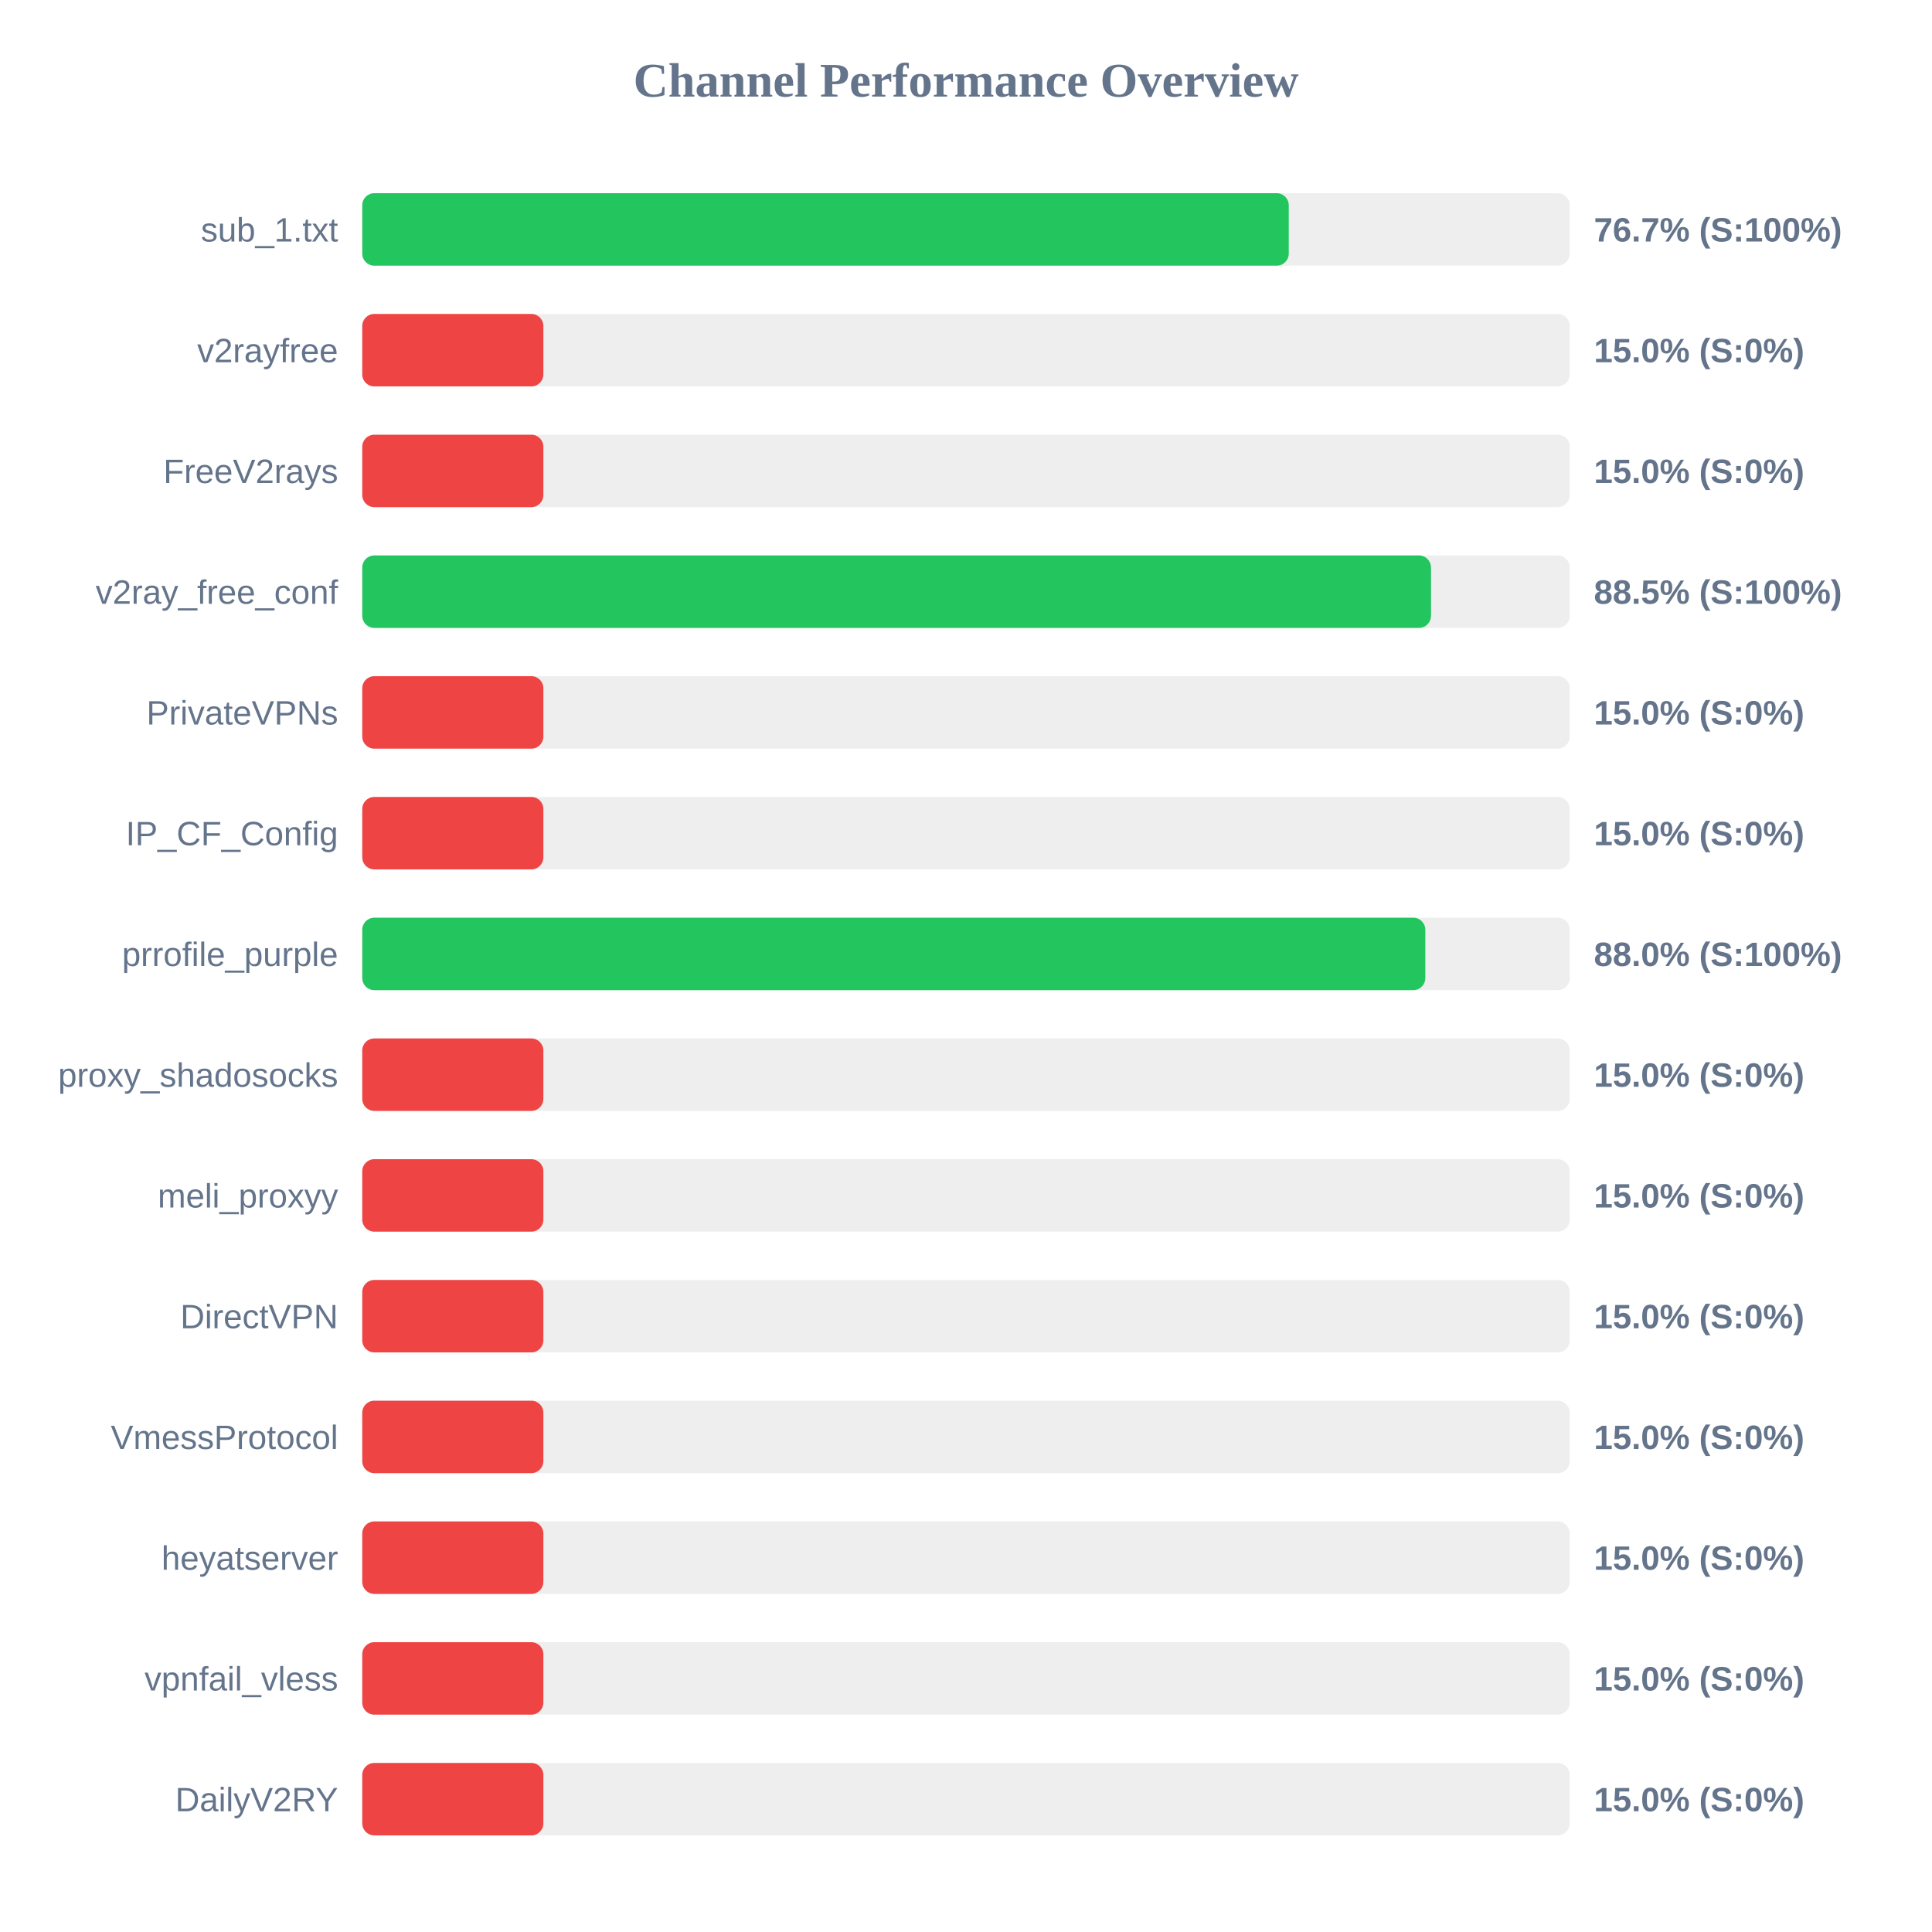
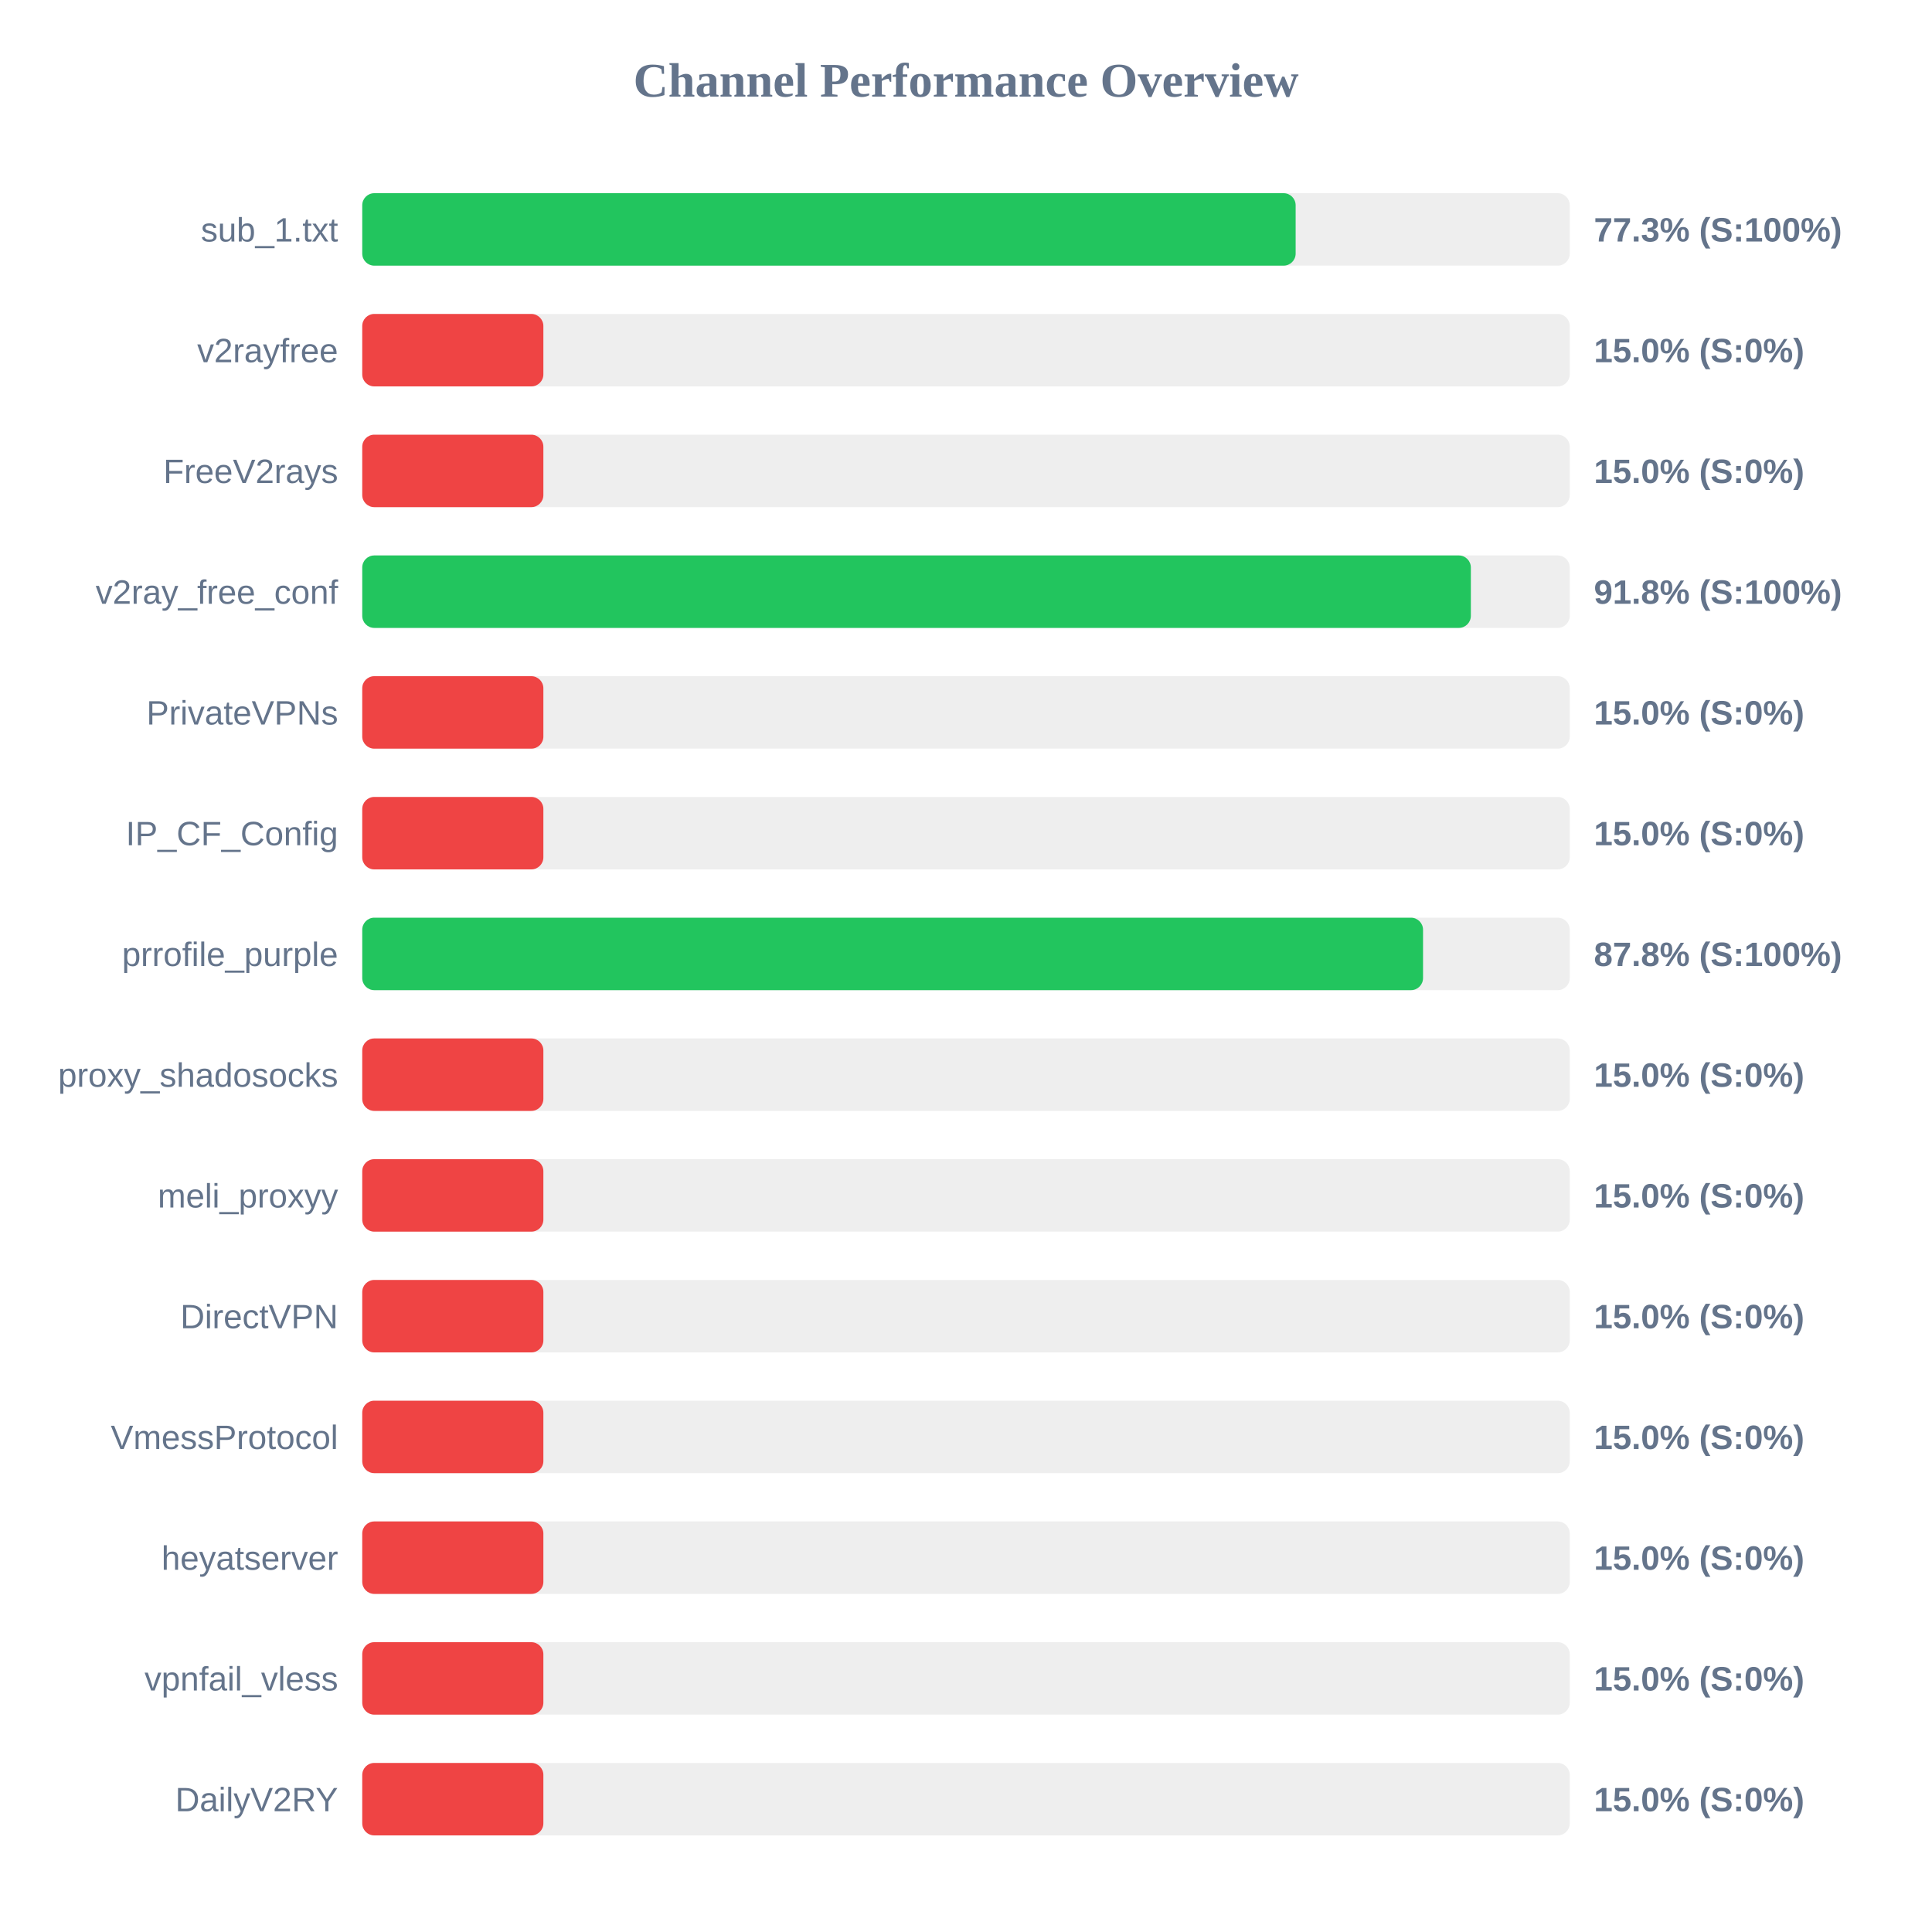
<svg xmlns="http://www.w3.org/2000/svg" width="800" height="800" version="1.1">
  <style>
        .row { font: 14px Arial; fill: #64748b; }
        .score { font: bold 14px Arial; fill: #64748b; }
    </style>
  <text x="400" y="40" text-anchor="middle" font-size="20px" font-weight="bold" fill="#64748b">Channel Performance Overview</text>
  <rect x="150" y="80" width="500" height="30" fill="#eee" rx="5" />
-   <rect x="150" y="80" width="383.65" height="30" fill="#22c55e" rx="5" />
+   <rect x="150" y="80" width="386.5" height="30" fill="#22c55e" rx="5" />
  <text x="140" y="100" text-anchor="end" class="row">sub_1.txt</text>
-   <text x="660" y="100" text-anchor="start" class="score">76.7% (S:100%)</text>
+   <text x="660" y="100" text-anchor="start" class="score">77.3% (S:100%)</text>
  <rect x="150" y="130" width="500" height="30" fill="#eee" rx="5" />
  <rect x="150" y="130" width="75.0" height="30" fill="#ef4444" rx="5" />
  <text x="140" y="150" text-anchor="end" class="row">v2rayfree</text>
  <text x="660" y="150" text-anchor="start" class="score">15.0% (S:0%)</text>
  <rect x="150" y="180" width="500" height="30" fill="#eee" rx="5" />
  <rect x="150" y="180" width="75.0" height="30" fill="#ef4444" rx="5" />
  <text x="140" y="200" text-anchor="end" class="row">FreeV2rays</text>
  <text x="660" y="200" text-anchor="start" class="score">15.0% (S:0%)</text>
  <rect x="150" y="230" width="500" height="30" fill="#eee" rx="5" />
-   <rect x="150" y="230" width="442.55" height="30" fill="#22c55e" rx="5" />
+   <rect x="150" y="230" width="459.05" height="30" fill="#22c55e" rx="5" />
  <text x="140" y="250" text-anchor="end" class="row">v2ray_free_conf</text>
-   <text x="660" y="250" text-anchor="start" class="score">88.5% (S:100%)</text>
+   <text x="660" y="250" text-anchor="start" class="score">91.8% (S:100%)</text>
  <rect x="150" y="280" width="500" height="30" fill="#eee" rx="5" />
  <rect x="150" y="280" width="75.0" height="30" fill="#ef4444" rx="5" />
  <text x="140" y="300" text-anchor="end" class="row">PrivateVPNs</text>
  <text x="660" y="300" text-anchor="start" class="score">15.0% (S:0%)</text>
  <rect x="150" y="330" width="500" height="30" fill="#eee" rx="5" />
  <rect x="150" y="330" width="75.0" height="30" fill="#ef4444" rx="5" />
  <text x="140" y="350" text-anchor="end" class="row">IP_CF_Config</text>
  <text x="660" y="350" text-anchor="start" class="score">15.0% (S:0%)</text>
  <rect x="150" y="380" width="500" height="30" fill="#eee" rx="5" />
-   <rect x="150" y="380" width="440.2" height="30" fill="#22c55e" rx="5" />
+   <rect x="150" y="380" width="439.25" height="30" fill="#22c55e" rx="5" />
  <text x="140" y="400" text-anchor="end" class="row">prrofile_purple</text>
-   <text x="660" y="400" text-anchor="start" class="score">88.0% (S:100%)</text>
+   <text x="660" y="400" text-anchor="start" class="score">87.8% (S:100%)</text>
  <rect x="150" y="430" width="500" height="30" fill="#eee" rx="5" />
  <rect x="150" y="430" width="75.0" height="30" fill="#ef4444" rx="5" />
  <text x="140" y="450" text-anchor="end" class="row">proxy_shadosocks</text>
  <text x="660" y="450" text-anchor="start" class="score">15.0% (S:0%)</text>
  <rect x="150" y="480" width="500" height="30" fill="#eee" rx="5" />
  <rect x="150" y="480" width="75.0" height="30" fill="#ef4444" rx="5" />
  <text x="140" y="500" text-anchor="end" class="row">meli_proxyy</text>
  <text x="660" y="500" text-anchor="start" class="score">15.0% (S:0%)</text>
  <rect x="150" y="530" width="500" height="30" fill="#eee" rx="5" />
  <rect x="150" y="530" width="75.0" height="30" fill="#ef4444" rx="5" />
  <text x="140" y="550" text-anchor="end" class="row">DirectVPN</text>
  <text x="660" y="550" text-anchor="start" class="score">15.0% (S:0%)</text>
  <rect x="150" y="580" width="500" height="30" fill="#eee" rx="5" />
  <rect x="150" y="580" width="75.0" height="30" fill="#ef4444" rx="5" />
  <text x="140" y="600" text-anchor="end" class="row">VmessProtocol</text>
  <text x="660" y="600" text-anchor="start" class="score">15.0% (S:0%)</text>
  <rect x="150" y="630" width="500" height="30" fill="#eee" rx="5" />
  <rect x="150" y="630" width="75.0" height="30" fill="#ef4444" rx="5" />
  <text x="140" y="650" text-anchor="end" class="row">heyatserver</text>
  <text x="660" y="650" text-anchor="start" class="score">15.0% (S:0%)</text>
  <rect x="150" y="680" width="500" height="30" fill="#eee" rx="5" />
  <rect x="150" y="680" width="75.0" height="30" fill="#ef4444" rx="5" />
  <text x="140" y="700" text-anchor="end" class="row">vpnfail_vless</text>
  <text x="660" y="700" text-anchor="start" class="score">15.0% (S:0%)</text>
  <rect x="150" y="730" width="500" height="30" fill="#eee" rx="5" />
  <rect x="150" y="730" width="75.0" height="30" fill="#ef4444" rx="5" />
  <text x="140" y="750" text-anchor="end" class="row">DailyV2RY</text>
  <text x="660" y="750" text-anchor="start" class="score">15.0% (S:0%)</text>
</svg>
